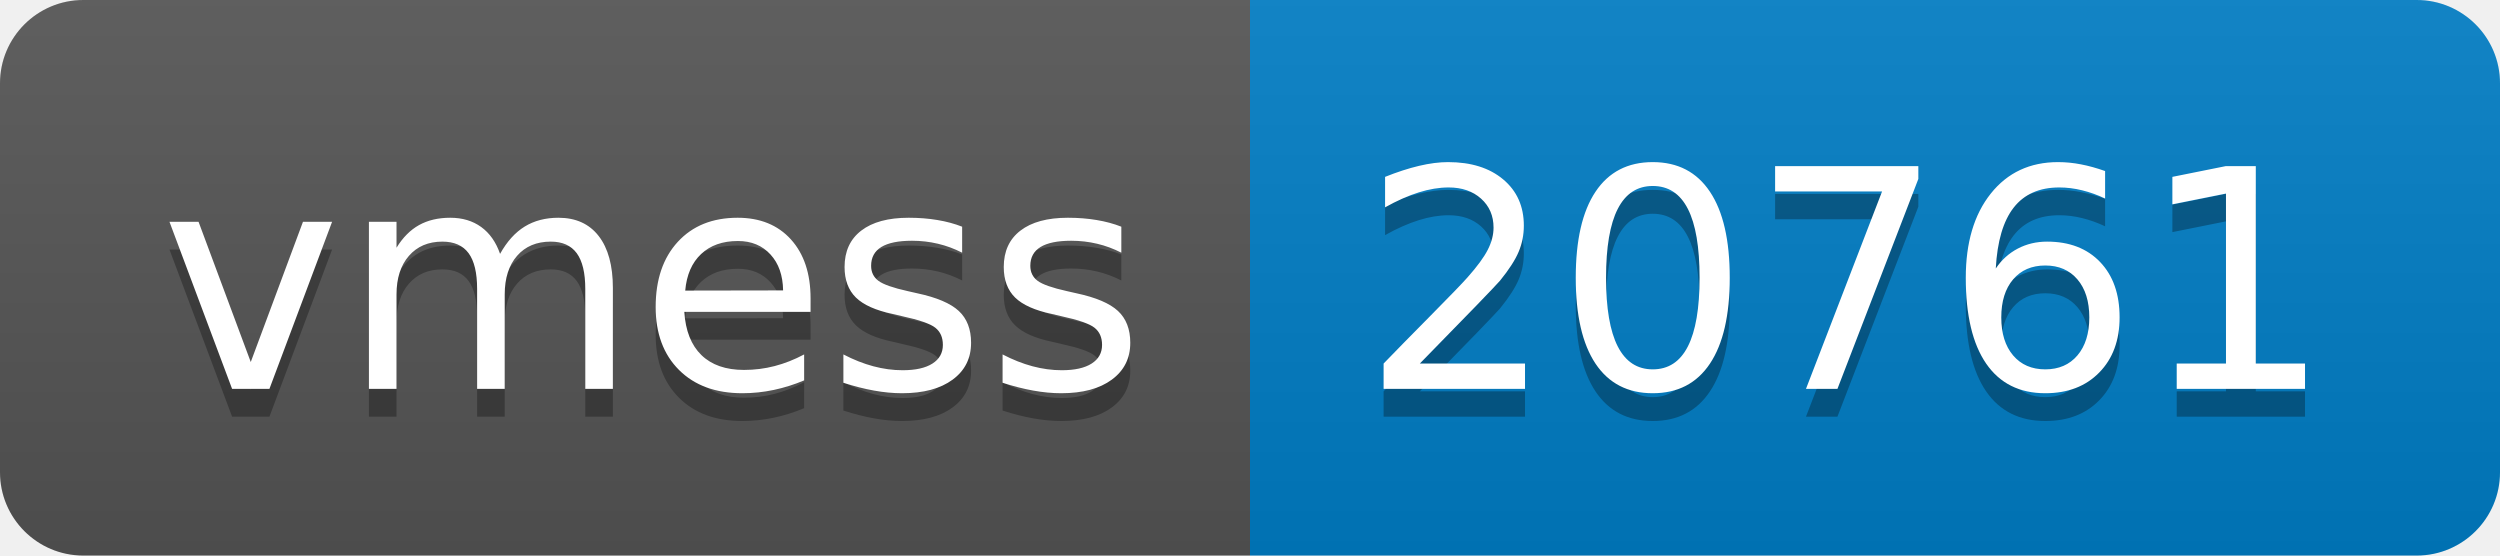
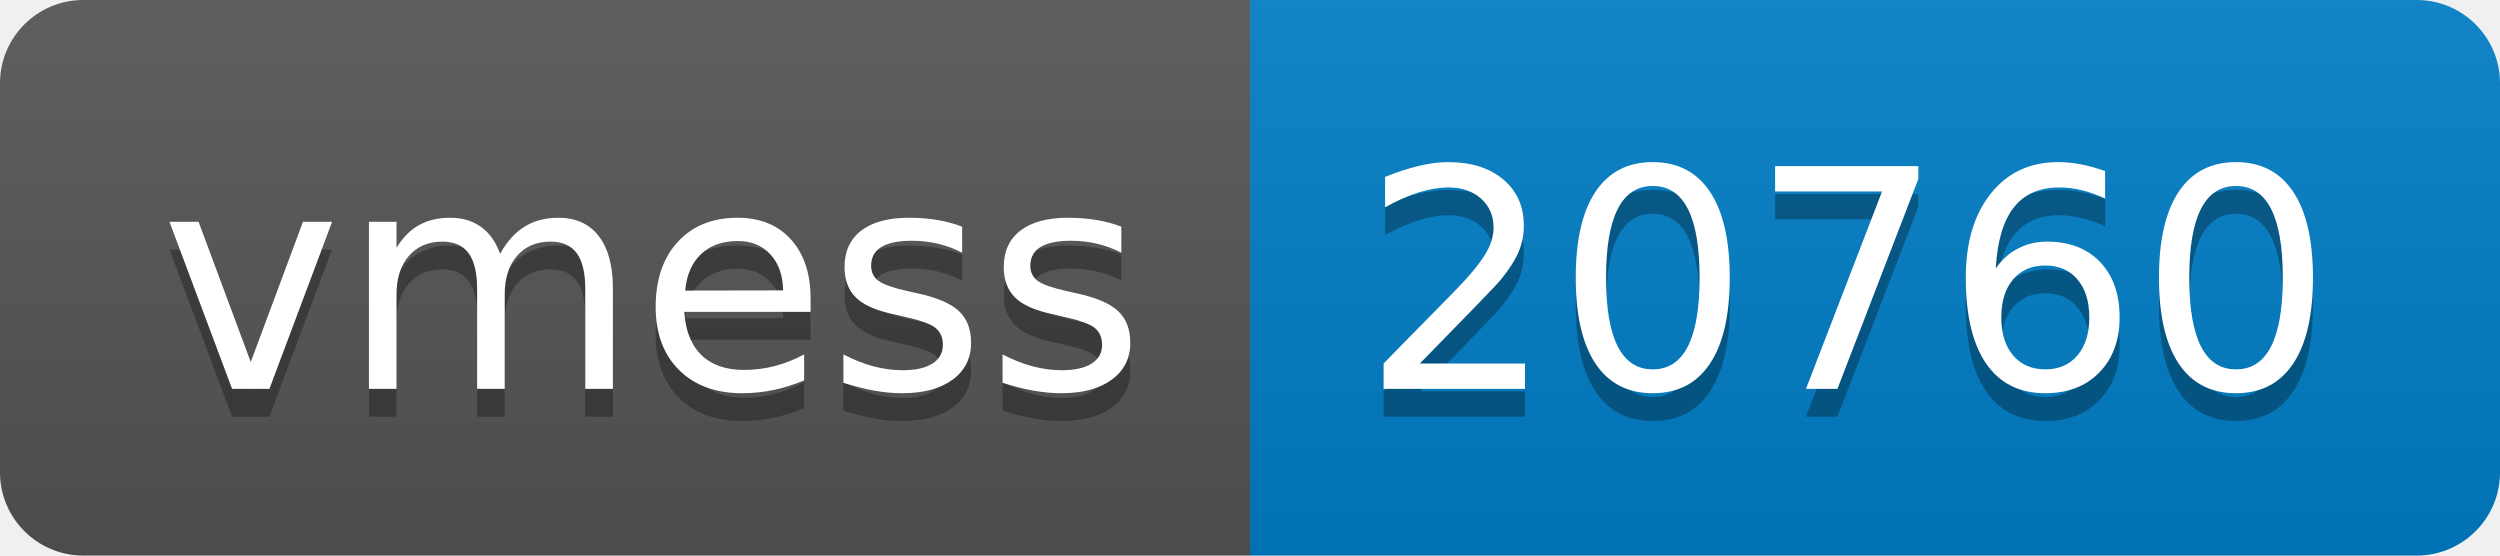
- <svg xmlns="http://www.w3.org/2000/svg" width="90" height="20" role="img" aria-label="vmess: 20761">
+ <svg xmlns="http://www.w3.org/2000/svg" width="90" height="20" role="img" aria-label="vmess: 20760">
  <linearGradient id="s" x2="0" y2="100%">
    <stop offset="0" stop-color="#bbb" stop-opacity=".1" />
    <stop offset="1" stop-opacity=".1" />
  </linearGradient>
  <clipPath id="r">
    <rect width="90" height="20" rx="3" fill="#fff" />
  </clipPath>
  <g clip-path="url(#r)">
    <rect width="45" height="20" fill="#555" />
    <rect x="45" width="45" height="20" fill="#007ec6" />
    <rect width="90" height="20" fill="url(#s)" />
  </g>
  <g fill="#fff" text-anchor="middle" font-family="Verdana,Geneva,DejaVu Sans,sans-serif" text-rendering="geometricPrecision" font-size="110">
    <text aria-hidden="true" x="235" y="150" fill="#010101" fill-opacity=".3" transform="scale(.1)" textLength="350">vmess</text>
    <text x="235" y="140" transform="scale(.1)" fill="#fff" textLength="350">vmess</text>
-     <text aria-hidden="true" x="665" y="150" fill="#010101" fill-opacity=".3" transform="scale(.1)" textLength="350">20761</text>
-     <text x="665" y="140" transform="scale(.1)" fill="#fff" textLength="350">20761</text>
+     <text aria-hidden="true" x="665" y="150" fill="#010101" fill-opacity=".3" transform="scale(.1)" textLength="350">20760</text>
+     <text x="665" y="140" transform="scale(.1)" fill="#fff" textLength="350">20760</text>
  </g>
</svg>
